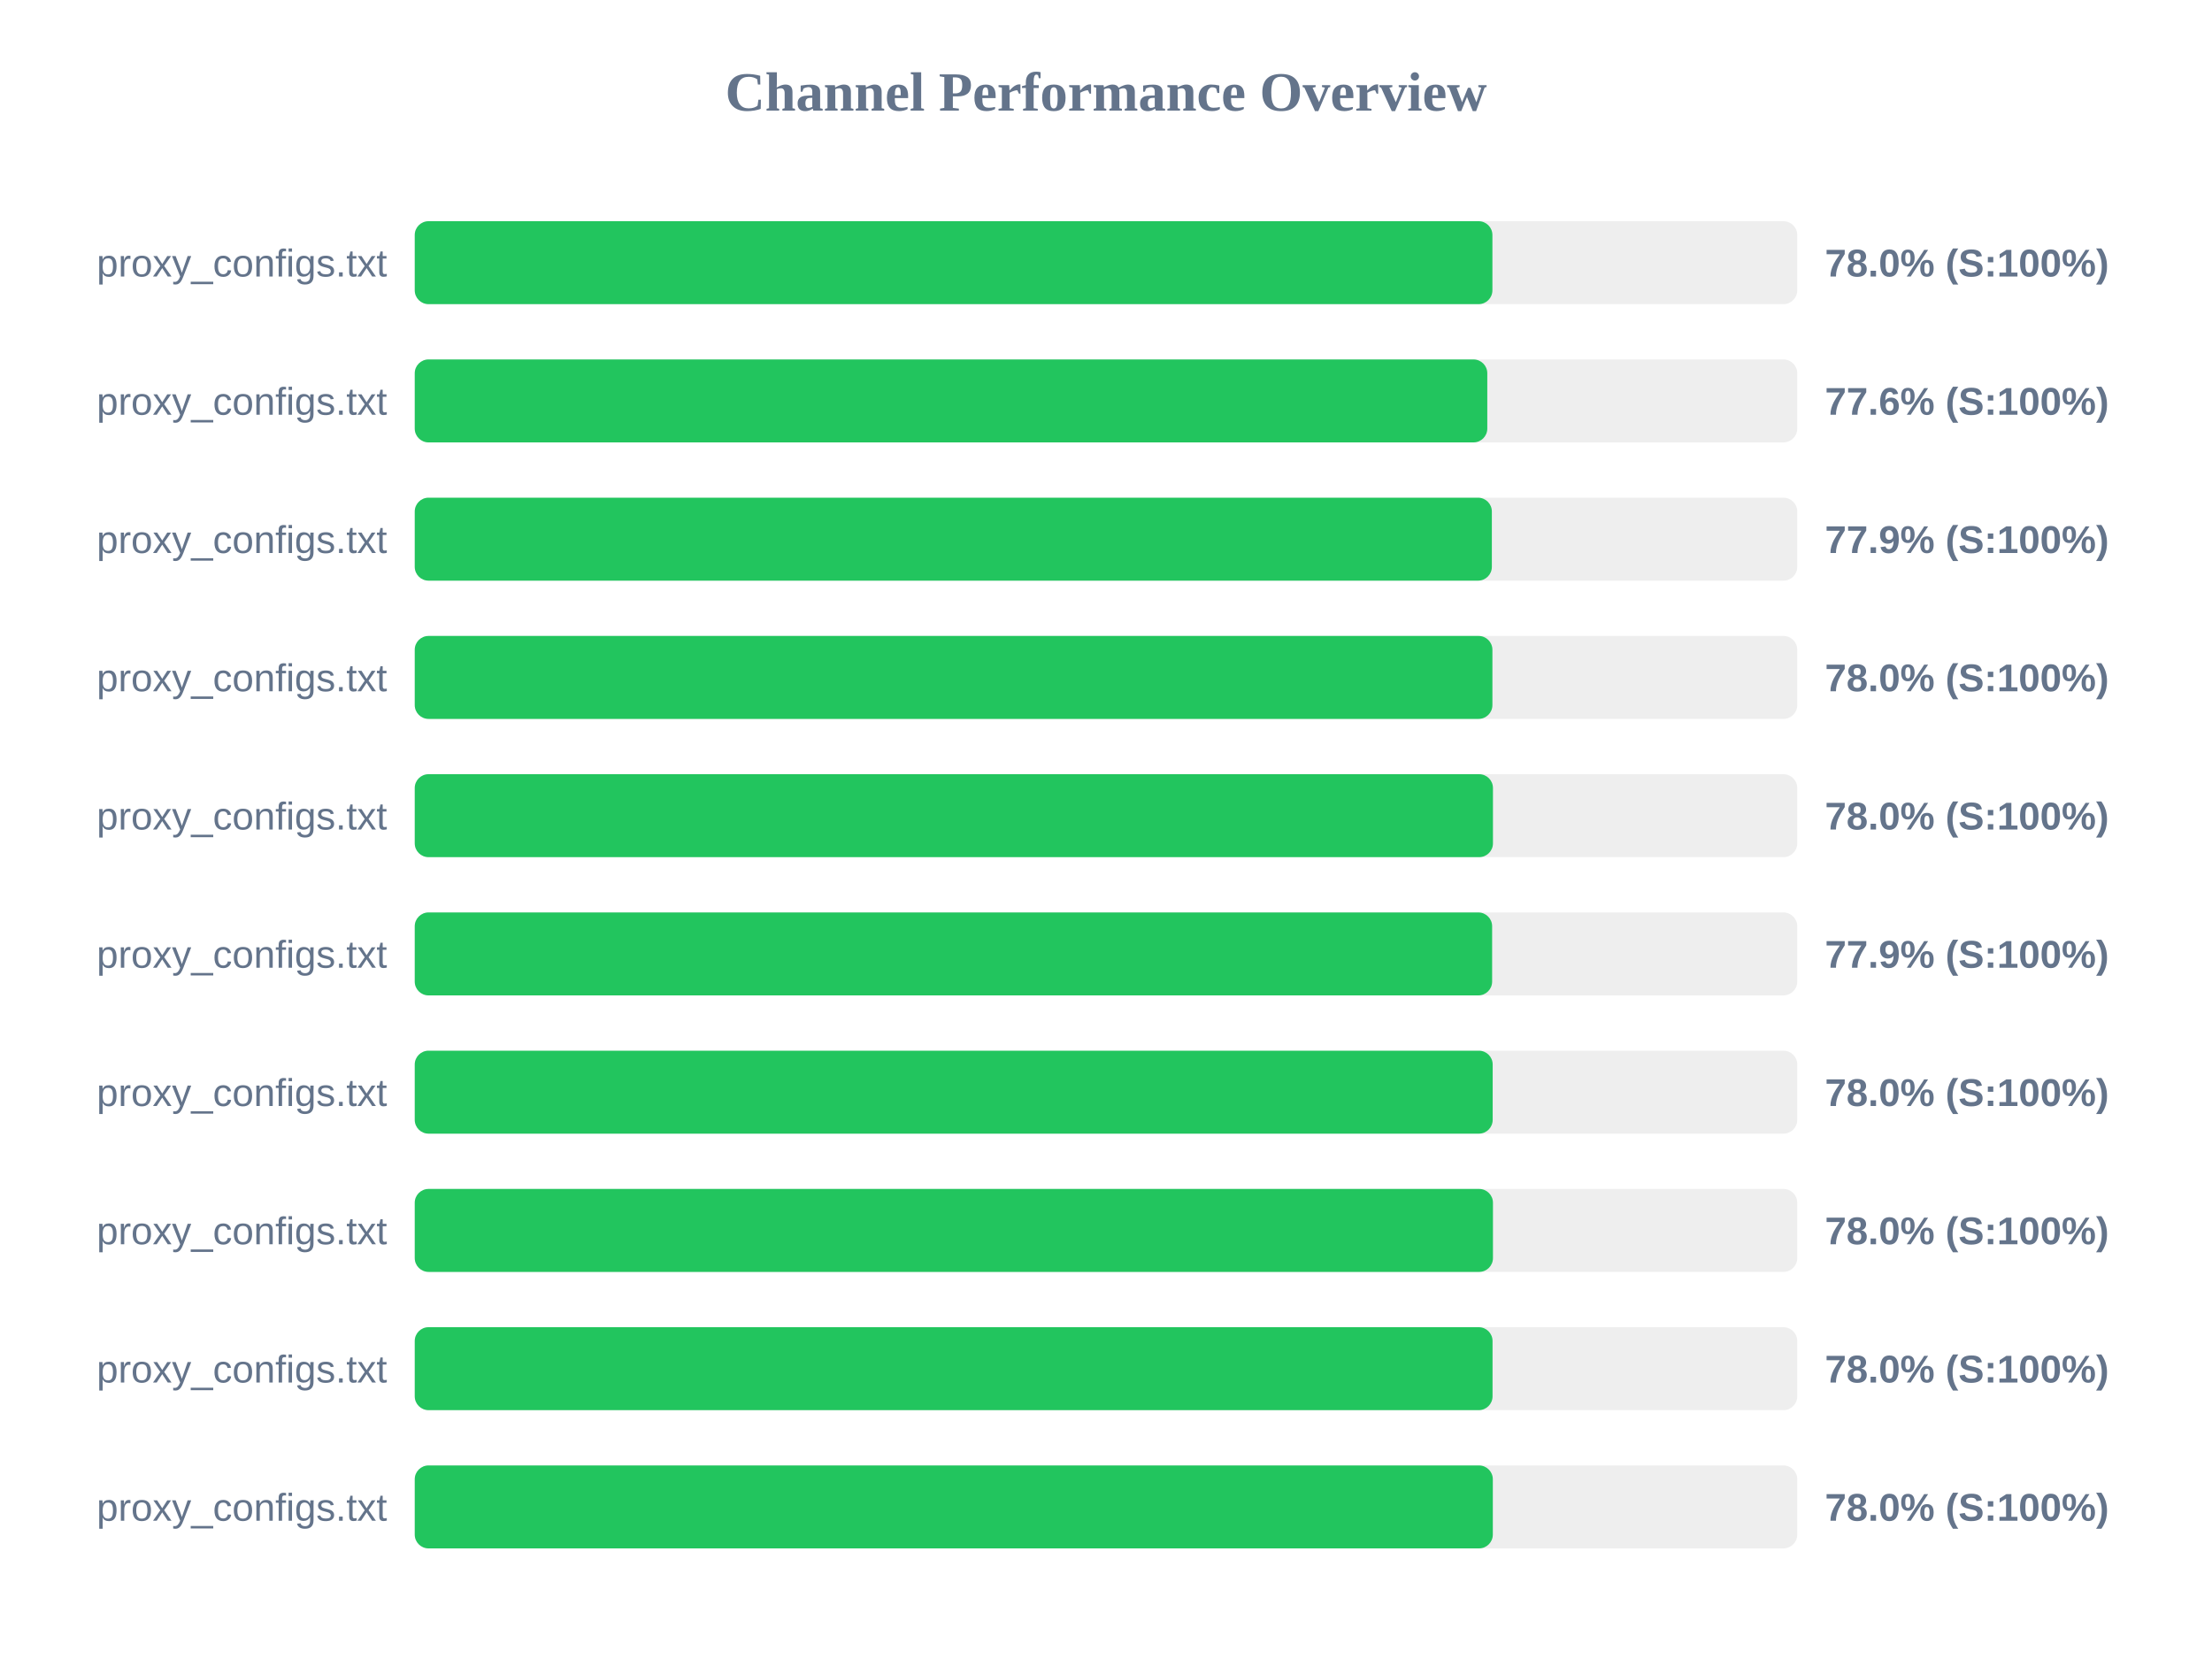
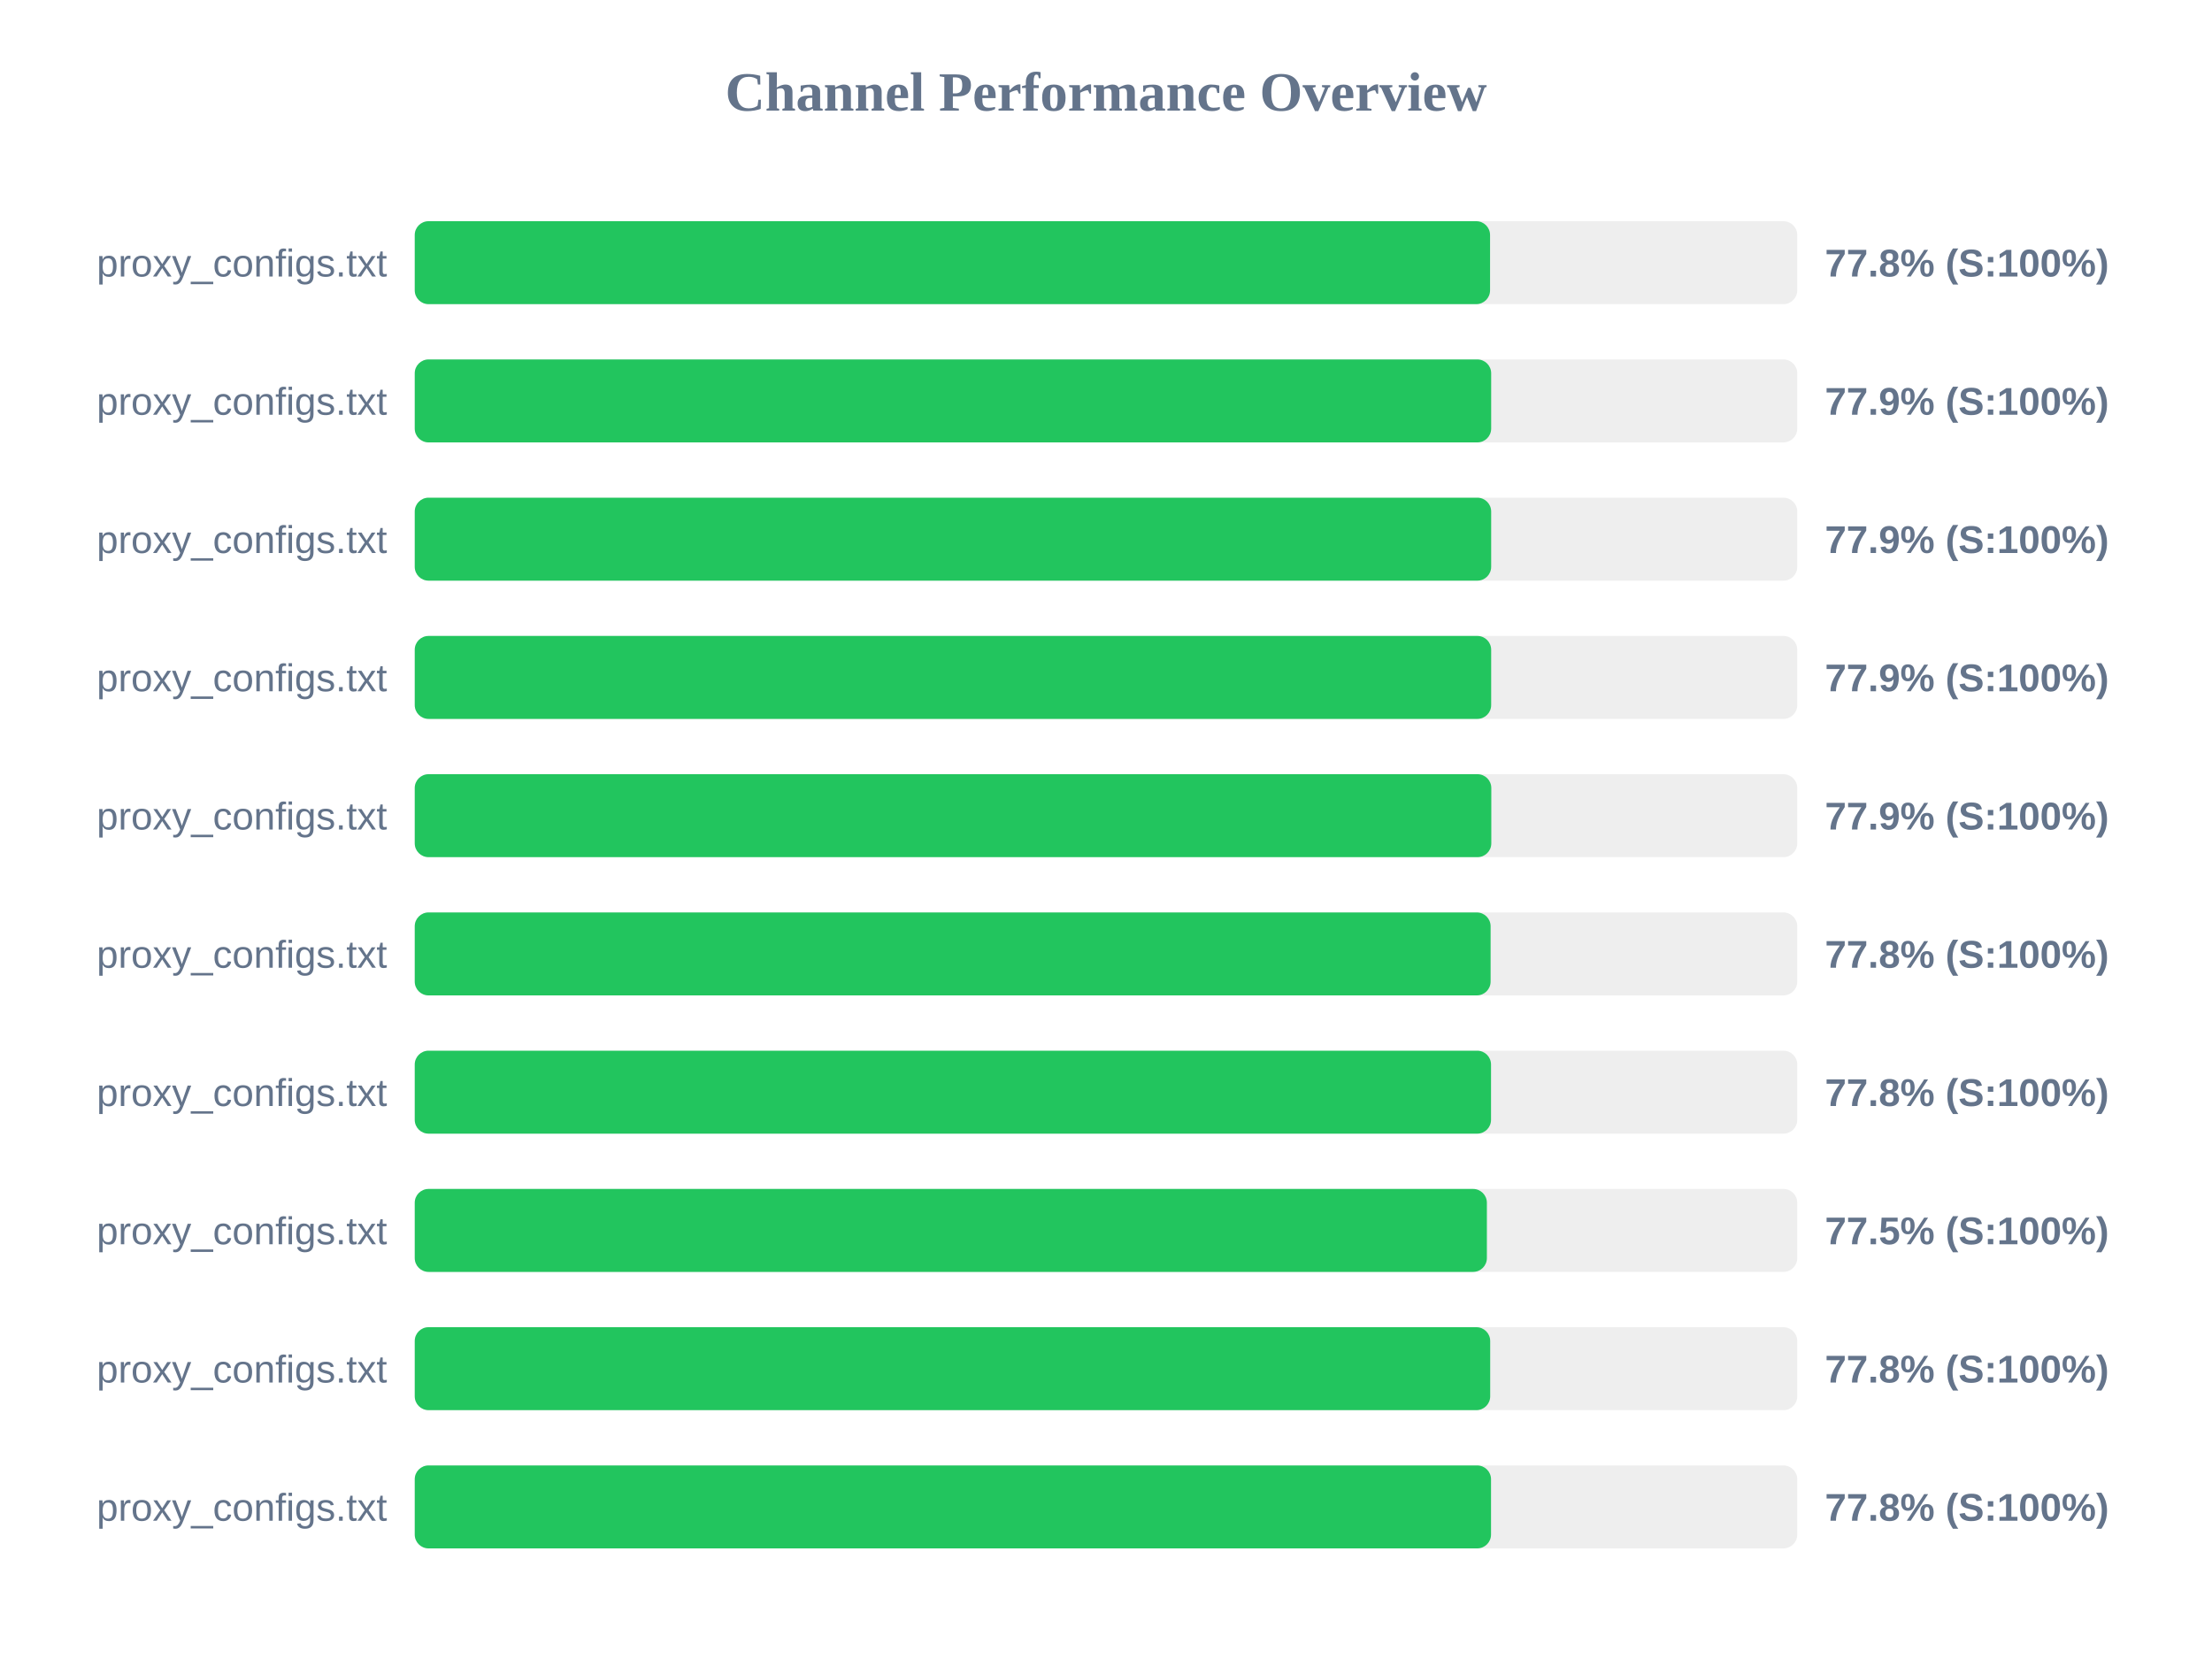
<svg xmlns="http://www.w3.org/2000/svg" width="800" height="600" version="1.1">
  <style>
        .row { font: 14px Arial; fill: #64748b; }
        .score { font: bold 14px Arial; fill: #64748b; }
    </style>
  <text x="400" y="40" text-anchor="middle" font-size="20px" font-weight="bold" fill="#64748b">Channel Performance Overview</text>
  <rect x="150" y="80" width="500" height="30" fill="#eee" rx="5" />
-   <rect x="150" y="80" width="389.75" height="30" fill="#22c55e" rx="5" />
+   <rect x="150" y="80" width="388.9" height="30" fill="#22c55e" rx="5" />
  <text x="140" y="100" text-anchor="end" class="row">proxy_configs.txt</text>
-   <text x="660" y="100" text-anchor="start" class="score">78.0% (S:100%)</text>
+   <text x="660" y="100" text-anchor="start" class="score">77.8% (S:100%)</text>
  <rect x="150" y="130" width="500" height="30" fill="#eee" rx="5" />
-   <rect x="150" y="130" width="387.9" height="30" fill="#22c55e" rx="5" />
+   <rect x="150" y="130" width="389.3" height="30" fill="#22c55e" rx="5" />
  <text x="140" y="150" text-anchor="end" class="row">proxy_configs.txt</text>
-   <text x="660" y="150" text-anchor="start" class="score">77.6% (S:100%)</text>
+   <text x="660" y="150" text-anchor="start" class="score">77.9% (S:100%)</text>
  <rect x="150" y="180" width="500" height="30" fill="#eee" rx="5" />
-   <rect x="150" y="180" width="389.55" height="30" fill="#22c55e" rx="5" />
+   <rect x="150" y="180" width="389.3" height="30" fill="#22c55e" rx="5" />
  <text x="140" y="200" text-anchor="end" class="row">proxy_configs.txt</text>
  <text x="660" y="200" text-anchor="start" class="score">77.9% (S:100%)</text>
  <rect x="150" y="230" width="500" height="30" fill="#eee" rx="5" />
-   <rect x="150" y="230" width="389.75" height="30" fill="#22c55e" rx="5" />
+   <rect x="150" y="230" width="389.3" height="30" fill="#22c55e" rx="5" />
  <text x="140" y="250" text-anchor="end" class="row">proxy_configs.txt</text>
-   <text x="660" y="250" text-anchor="start" class="score">78.0% (S:100%)</text>
+   <text x="660" y="250" text-anchor="start" class="score">77.9% (S:100%)</text>
  <rect x="150" y="280" width="500" height="30" fill="#eee" rx="5" />
-   <rect x="150" y="280" width="389.95" height="30" fill="#22c55e" rx="5" />
+   <rect x="150" y="280" width="389.35" height="30" fill="#22c55e" rx="5" />
  <text x="140" y="300" text-anchor="end" class="row">proxy_configs.txt</text>
-   <text x="660" y="300" text-anchor="start" class="score">78.0% (S:100%)</text>
+   <text x="660" y="300" text-anchor="start" class="score">77.9% (S:100%)</text>
  <rect x="150" y="330" width="500" height="30" fill="#eee" rx="5" />
-   <rect x="150" y="330" width="389.65" height="30" fill="#22c55e" rx="5" />
+   <rect x="150" y="330" width="389.1" height="30" fill="#22c55e" rx="5" />
  <text x="140" y="350" text-anchor="end" class="row">proxy_configs.txt</text>
-   <text x="660" y="350" text-anchor="start" class="score">77.9% (S:100%)</text>
+   <text x="660" y="350" text-anchor="start" class="score">77.8% (S:100%)</text>
  <rect x="150" y="380" width="500" height="30" fill="#eee" rx="5" />
-   <rect x="150" y="380" width="389.85" height="30" fill="#22c55e" rx="5" />
+   <rect x="150" y="380" width="389.25" height="30" fill="#22c55e" rx="5" />
  <text x="140" y="400" text-anchor="end" class="row">proxy_configs.txt</text>
-   <text x="660" y="400" text-anchor="start" class="score">78.0% (S:100%)</text>
+   <text x="660" y="400" text-anchor="start" class="score">77.8% (S:100%)</text>
  <rect x="150" y="430" width="500" height="30" fill="#eee" rx="5" />
-   <rect x="150" y="430" width="389.95" height="30" fill="#22c55e" rx="5" />
+   <rect x="150" y="430" width="387.75" height="30" fill="#22c55e" rx="5" />
  <text x="140" y="450" text-anchor="end" class="row">proxy_configs.txt</text>
-   <text x="660" y="450" text-anchor="start" class="score">78.0% (S:100%)</text>
+   <text x="660" y="450" text-anchor="start" class="score">77.5% (S:100%)</text>
  <rect x="150" y="480" width="500" height="30" fill="#eee" rx="5" />
-   <rect x="150" y="480" width="389.8" height="30" fill="#22c55e" rx="5" />
+   <rect x="150" y="480" width="388.95" height="30" fill="#22c55e" rx="5" />
  <text x="140" y="500" text-anchor="end" class="row">proxy_configs.txt</text>
-   <text x="660" y="500" text-anchor="start" class="score">78.0% (S:100%)</text>
+   <text x="660" y="500" text-anchor="start" class="score">77.8% (S:100%)</text>
  <rect x="150" y="530" width="500" height="30" fill="#eee" rx="5" />
-   <rect x="150" y="530" width="389.9" height="30" fill="#22c55e" rx="5" />
+   <rect x="150" y="530" width="389.25" height="30" fill="#22c55e" rx="5" />
  <text x="140" y="550" text-anchor="end" class="row">proxy_configs.txt</text>
-   <text x="660" y="550" text-anchor="start" class="score">78.0% (S:100%)</text>
+   <text x="660" y="550" text-anchor="start" class="score">77.8% (S:100%)</text>
</svg>
